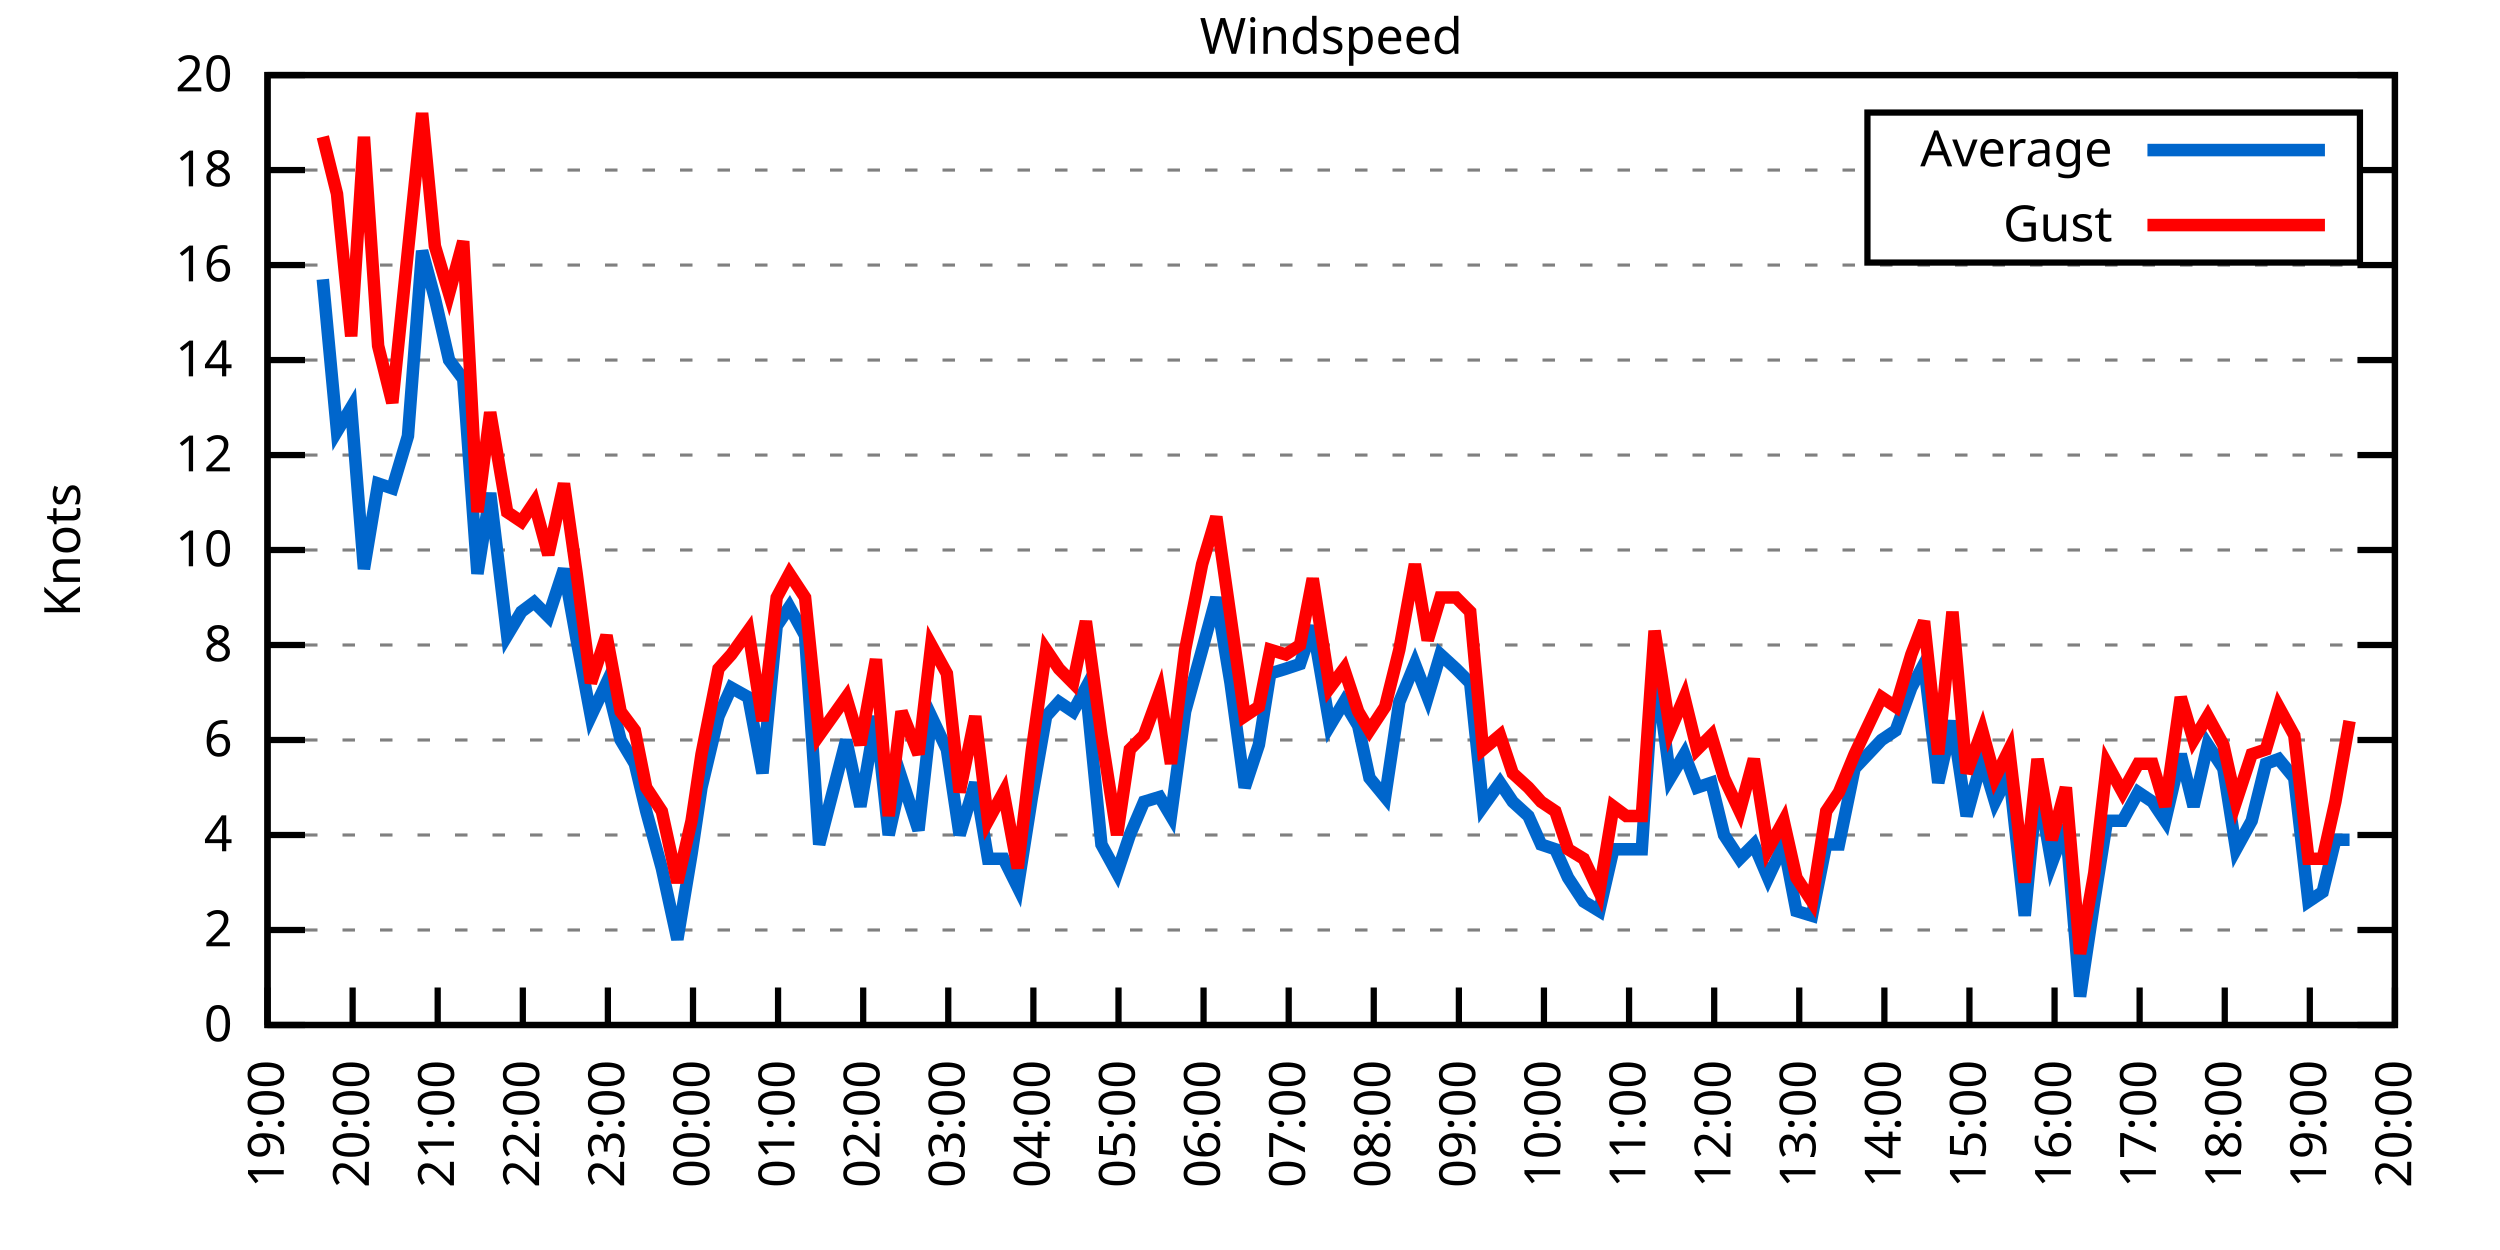
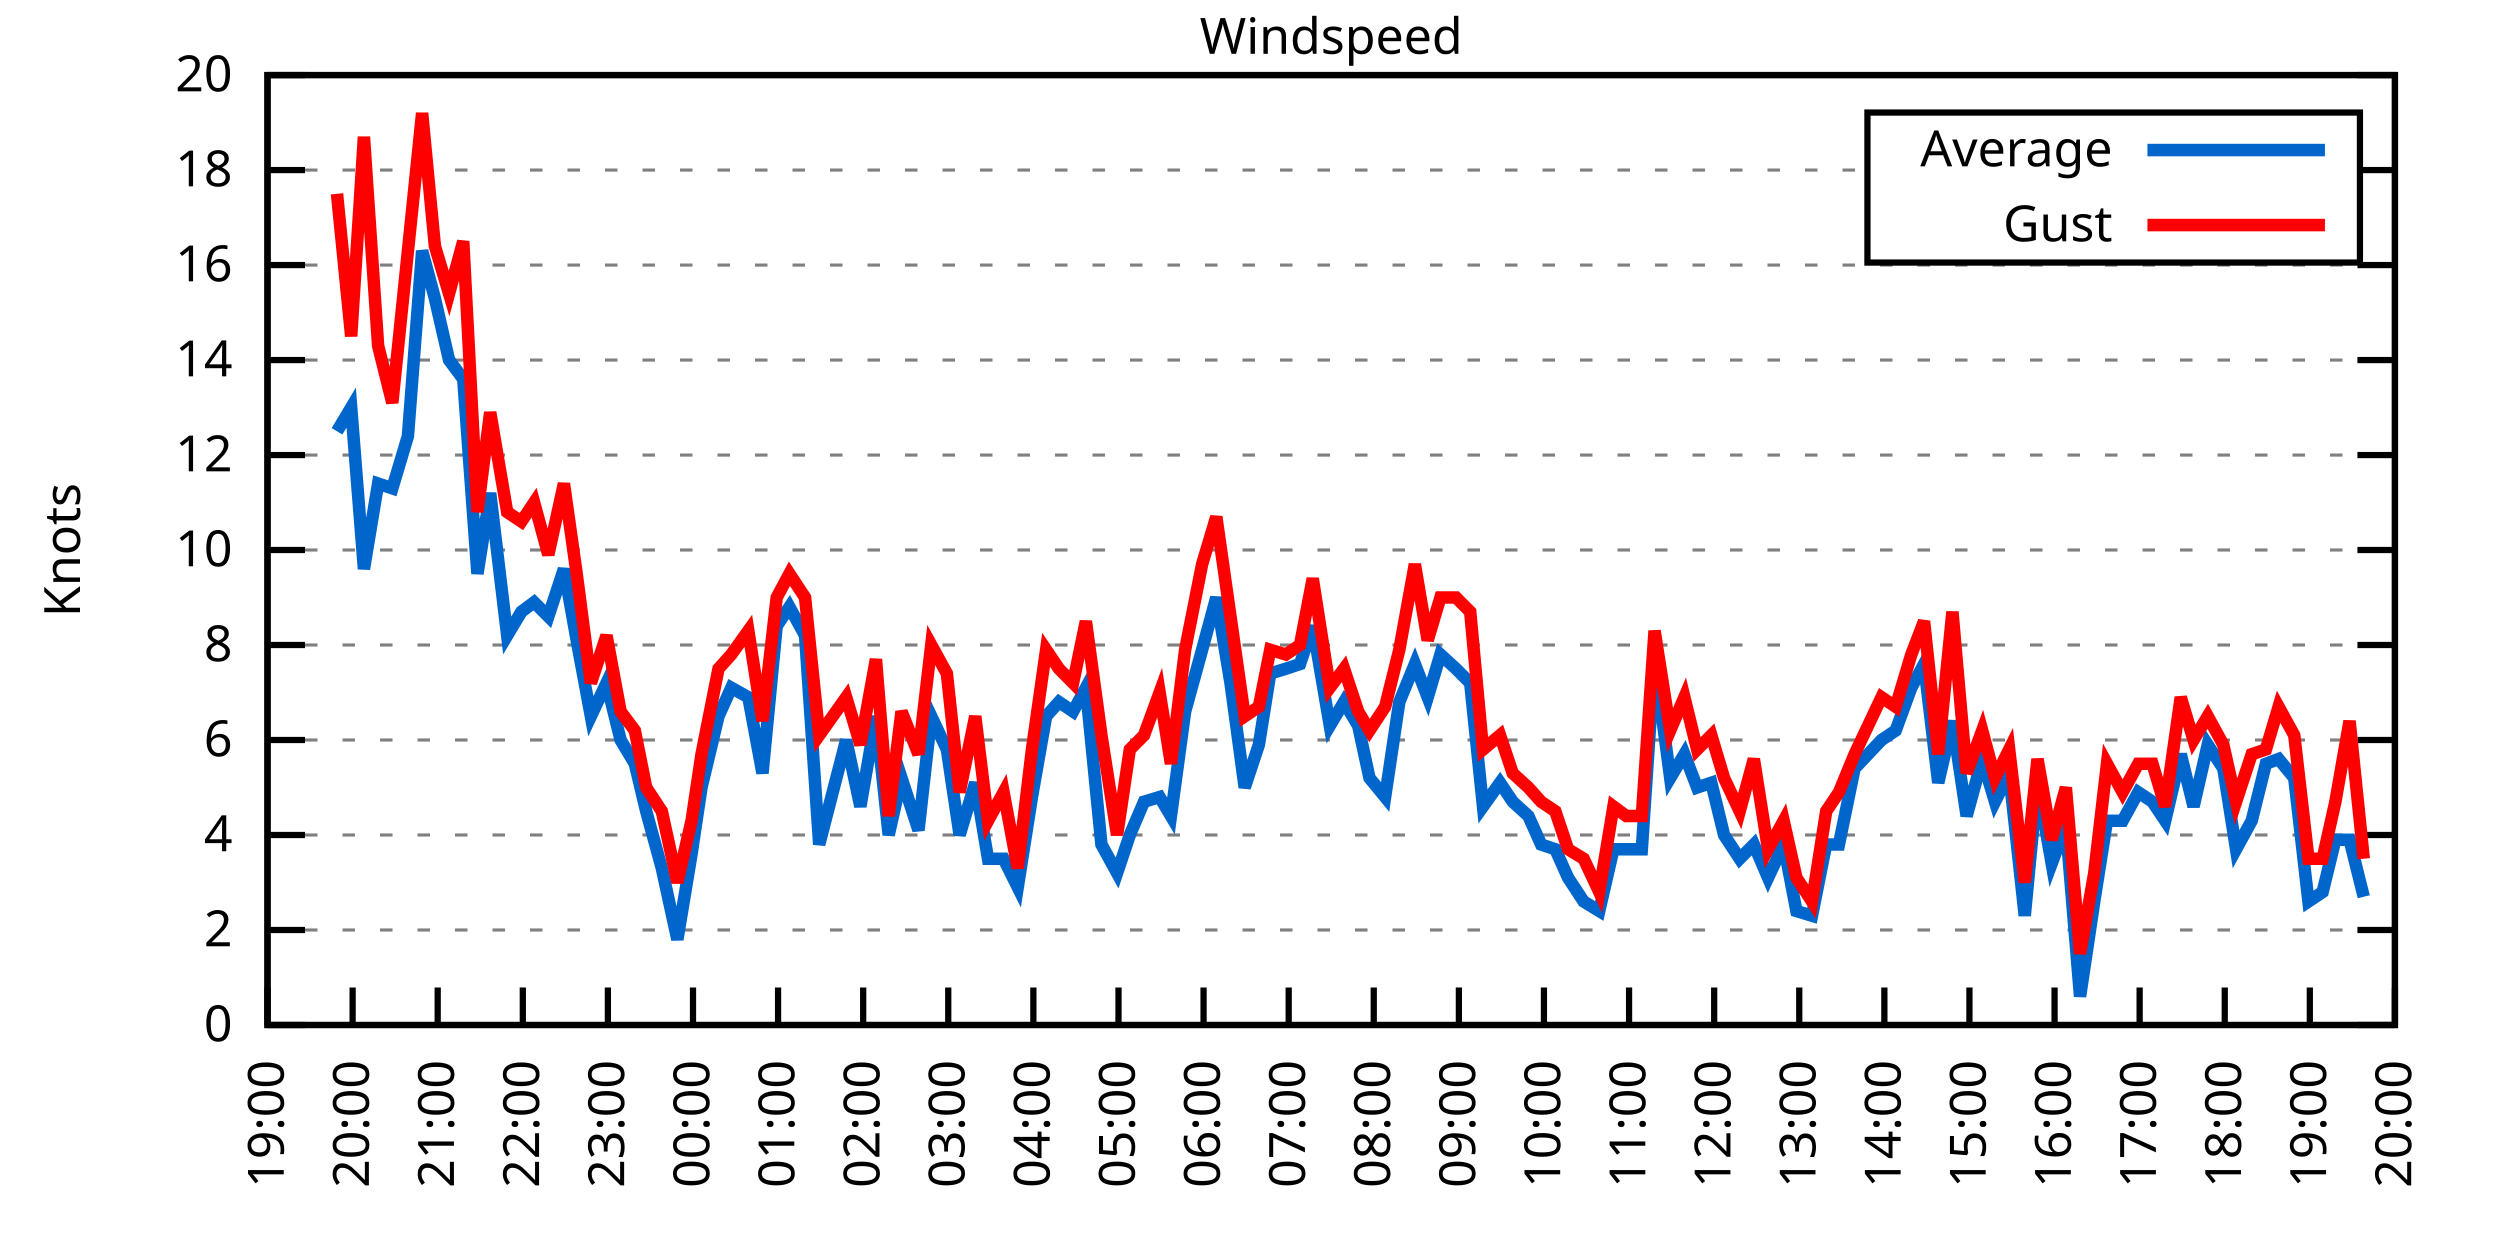
<svg xmlns="http://www.w3.org/2000/svg" xmlns:xlink="http://www.w3.org/1999/xlink" width="400" height="200" viewBox="0 0 400 200">
  <g id="gnuplot_canvas">
    <rect x="0" y="0" width="400" height="200" fill="none" />
    <defs>
      <circle id="gpDot" r="0.5" stroke-width="0.5" stroke="currentColor" />
      <path id="gpPt0" stroke-width="0.333" stroke="currentColor" d="M-1,0 h2 M0,-1 v2" />
      <path id="gpPt1" stroke-width="0.333" stroke="currentColor" d="M-1,-1 L1,1 M1,-1 L-1,1" />
      <path id="gpPt2" stroke-width="0.333" stroke="currentColor" d="M-1,0 L1,0 M0,-1 L0,1 M-1,-1 L1,1 M-1,1 L1,-1" />
      <rect id="gpPt3" stroke-width="0.333" stroke="currentColor" x="-1" y="-1" width="2" height="2" />
      <rect id="gpPt4" stroke-width="0.333" stroke="currentColor" fill="currentColor" x="-1" y="-1" width="2" height="2" />
      <circle id="gpPt5" stroke-width="0.333" stroke="currentColor" cx="0" cy="0" r="1" />
      <use xlink:href="#gpPt5" id="gpPt6" fill="currentColor" stroke="none" />
      <path id="gpPt7" stroke-width="0.333" stroke="currentColor" d="M0,-1.33 L-1.33,0.67 L1.33,0.67 z" />
      <use xlink:href="#gpPt7" id="gpPt8" fill="currentColor" stroke="none" />
      <use xlink:href="#gpPt7" id="gpPt9" stroke="currentColor" transform="rotate(180)" />
      <use xlink:href="#gpPt9" id="gpPt10" fill="currentColor" stroke="none" />
      <use xlink:href="#gpPt3" id="gpPt11" stroke="currentColor" transform="rotate(45)" />
      <use xlink:href="#gpPt11" id="gpPt12" fill="currentColor" stroke="none" />
      <path id="gpPt13" stroke-width="0.333" stroke="currentColor" d="M0,1.330 L1.265,0.411 L0.782,-1.067 L-0.782,-1.076 L-1.265,0.411 z" />
      <use xlink:href="#gpPt13" id="gpPt14" fill="currentColor" stroke="none" />
      <filter id="textbox" filterUnits="objectBoundingBox" x="0" y="0" height="1" width="1">
        <feFlood flood-color="white" flood-opacity="1" result="bgnd" />
        <feComposite in="SourceGraphic" in2="bgnd" operator="atop" />
      </filter>
      <filter id="greybox" filterUnits="objectBoundingBox" x="0" y="0" height="1" width="1">
        <feFlood flood-color="lightgrey" flood-opacity="1" result="grey" />
        <feComposite in="SourceGraphic" in2="grey" operator="atop" />
      </filter>
    </defs>
    <g fill="none" color="white" stroke="currentColor" stroke-width="1.00" stroke-linecap="butt" stroke-linejoin="miter">
</g>
    <g fill="none" color="black" stroke="currentColor" stroke-width="1.00" stroke-linecap="butt" stroke-linejoin="miter">
      <g stroke="none" shape-rendering="crispEdges">
        <polygon fill="rgb(255, 255, 255)" points="42.80,164.00 383.18,164.00 383.18,12.02 42.80,12.02 " />
      </g>
    </g>
    <g fill="none" color="black" stroke="currentColor" stroke-width="1.00" stroke-linecap="butt" stroke-linejoin="miter">
</g>
    <g fill="none" color="black" stroke="black" stroke-width="0.50" stroke-linecap="butt" stroke-linejoin="miter">
</g>
    <g fill="none" color="gray" stroke="currentColor" stroke-width="0.50" stroke-linecap="butt" stroke-linejoin="miter">
      <path stroke="gray" stroke-dasharray="2,4" class="gridline" d="M42.80,164.00 L383.19,164.00  " />
    </g>
    <g fill="none" color="gray" stroke="gray" stroke-width="1.00" stroke-linecap="butt" stroke-linejoin="miter">
</g>
    <g fill="none" color="black" stroke="currentColor" stroke-width="1.00" stroke-linecap="butt" stroke-linejoin="miter">
      <path stroke="black" d="M42.80,164.00 L48.80,164.00 M383.19,164.00 L377.19,164.00  " />
      <g transform="translate(37.20,166.60)" stroke="none" fill="black" font-family="Sans" font-size="8.00" text-anchor="end">
        <text>
          <tspan font-family="Sans"> 0</tspan>
        </text>
      </g>
    </g>
    <g fill="none" color="black" stroke="currentColor" stroke-width="1.00" stroke-linecap="butt" stroke-linejoin="miter">
</g>
    <g fill="none" color="black" stroke="black" stroke-width="0.50" stroke-linecap="butt" stroke-linejoin="miter">
</g>
    <g fill="none" color="gray" stroke="currentColor" stroke-width="0.50" stroke-linecap="butt" stroke-linejoin="miter">
      <path stroke="gray" stroke-dasharray="2,4" class="gridline" d="M42.80,148.80 L383.19,148.80  " />
    </g>
    <g fill="none" color="gray" stroke="gray" stroke-width="1.00" stroke-linecap="butt" stroke-linejoin="miter">
</g>
    <g fill="none" color="black" stroke="currentColor" stroke-width="1.00" stroke-linecap="butt" stroke-linejoin="miter">
      <path stroke="black" d="M42.80,148.80 L48.80,148.80 M383.19,148.80 L377.19,148.80  " />
      <g transform="translate(37.20,151.40)" stroke="none" fill="black" font-family="Sans" font-size="8.00" text-anchor="end">
        <text>
          <tspan font-family="Sans"> 2</tspan>
        </text>
      </g>
    </g>
    <g fill="none" color="black" stroke="currentColor" stroke-width="1.00" stroke-linecap="butt" stroke-linejoin="miter">
</g>
    <g fill="none" color="black" stroke="black" stroke-width="0.50" stroke-linecap="butt" stroke-linejoin="miter">
</g>
    <g fill="none" color="gray" stroke="currentColor" stroke-width="0.50" stroke-linecap="butt" stroke-linejoin="miter">
      <path stroke="gray" stroke-dasharray="2,4" class="gridline" d="M42.80,133.60 L383.19,133.60  " />
    </g>
    <g fill="none" color="gray" stroke="gray" stroke-width="1.00" stroke-linecap="butt" stroke-linejoin="miter">
</g>
    <g fill="none" color="black" stroke="currentColor" stroke-width="1.00" stroke-linecap="butt" stroke-linejoin="miter">
      <path stroke="black" d="M42.80,133.60 L48.80,133.60 M383.19,133.60 L377.19,133.60  " />
      <g transform="translate(37.20,136.20)" stroke="none" fill="black" font-family="Sans" font-size="8.00" text-anchor="end">
        <text>
          <tspan font-family="Sans"> 4</tspan>
        </text>
      </g>
    </g>
    <g fill="none" color="black" stroke="currentColor" stroke-width="1.00" stroke-linecap="butt" stroke-linejoin="miter">
</g>
    <g fill="none" color="black" stroke="black" stroke-width="0.50" stroke-linecap="butt" stroke-linejoin="miter">
</g>
    <g fill="none" color="gray" stroke="currentColor" stroke-width="0.50" stroke-linecap="butt" stroke-linejoin="miter">
      <path stroke="gray" stroke-dasharray="2,4" class="gridline" d="M42.80,118.40 L383.19,118.40  " />
    </g>
    <g fill="none" color="gray" stroke="gray" stroke-width="1.00" stroke-linecap="butt" stroke-linejoin="miter">
</g>
    <g fill="none" color="black" stroke="currentColor" stroke-width="1.00" stroke-linecap="butt" stroke-linejoin="miter">
      <path stroke="black" d="M42.80,118.40 L48.80,118.40 M383.19,118.40 L377.19,118.40  " />
      <g transform="translate(37.20,121.00)" stroke="none" fill="black" font-family="Sans" font-size="8.00" text-anchor="end">
        <text>
          <tspan font-family="Sans"> 6</tspan>
        </text>
      </g>
    </g>
    <g fill="none" color="black" stroke="currentColor" stroke-width="1.00" stroke-linecap="butt" stroke-linejoin="miter">
</g>
    <g fill="none" color="black" stroke="black" stroke-width="0.50" stroke-linecap="butt" stroke-linejoin="miter">
</g>
    <g fill="none" color="gray" stroke="currentColor" stroke-width="0.50" stroke-linecap="butt" stroke-linejoin="miter">
      <path stroke="gray" stroke-dasharray="2,4" class="gridline" d="M42.80,103.20 L383.19,103.20  " />
    </g>
    <g fill="none" color="gray" stroke="gray" stroke-width="1.00" stroke-linecap="butt" stroke-linejoin="miter">
</g>
    <g fill="none" color="black" stroke="currentColor" stroke-width="1.00" stroke-linecap="butt" stroke-linejoin="miter">
      <path stroke="black" d="M42.80,103.20 L48.80,103.20 M383.19,103.20 L377.19,103.20  " />
      <g transform="translate(37.20,105.80)" stroke="none" fill="black" font-family="Sans" font-size="8.00" text-anchor="end">
        <text>
          <tspan font-family="Sans"> 8</tspan>
        </text>
      </g>
    </g>
    <g fill="none" color="black" stroke="currentColor" stroke-width="1.00" stroke-linecap="butt" stroke-linejoin="miter">
</g>
    <g fill="none" color="black" stroke="black" stroke-width="0.50" stroke-linecap="butt" stroke-linejoin="miter">
</g>
    <g fill="none" color="gray" stroke="currentColor" stroke-width="0.50" stroke-linecap="butt" stroke-linejoin="miter">
      <path stroke="gray" stroke-dasharray="2,4" class="gridline" d="M42.80,88.00 L383.19,88.00  " />
    </g>
    <g fill="none" color="gray" stroke="gray" stroke-width="1.00" stroke-linecap="butt" stroke-linejoin="miter">
</g>
    <g fill="none" color="black" stroke="currentColor" stroke-width="1.00" stroke-linecap="butt" stroke-linejoin="miter">
      <path stroke="black" d="M42.80,88.00 L48.80,88.00 M383.19,88.00 L377.19,88.00  " />
      <g transform="translate(37.20,90.60)" stroke="none" fill="black" font-family="Sans" font-size="8.00" text-anchor="end">
        <text>
          <tspan font-family="Sans"> 10</tspan>
        </text>
      </g>
    </g>
    <g fill="none" color="black" stroke="currentColor" stroke-width="1.00" stroke-linecap="butt" stroke-linejoin="miter">
</g>
    <g fill="none" color="black" stroke="black" stroke-width="0.50" stroke-linecap="butt" stroke-linejoin="miter">
</g>
    <g fill="none" color="gray" stroke="currentColor" stroke-width="0.50" stroke-linecap="butt" stroke-linejoin="miter">
      <path stroke="gray" stroke-dasharray="2,4" class="gridline" d="M42.80,72.81 L383.19,72.81  " />
    </g>
    <g fill="none" color="gray" stroke="gray" stroke-width="1.00" stroke-linecap="butt" stroke-linejoin="miter">
</g>
    <g fill="none" color="black" stroke="currentColor" stroke-width="1.00" stroke-linecap="butt" stroke-linejoin="miter">
      <path stroke="black" d="M42.80,72.81 L48.80,72.81 M383.19,72.81 L377.19,72.81  " />
      <g transform="translate(37.20,75.41)" stroke="none" fill="black" font-family="Sans" font-size="8.00" text-anchor="end">
        <text>
          <tspan font-family="Sans"> 12</tspan>
        </text>
      </g>
    </g>
    <g fill="none" color="black" stroke="currentColor" stroke-width="1.00" stroke-linecap="butt" stroke-linejoin="miter">
</g>
    <g fill="none" color="black" stroke="black" stroke-width="0.50" stroke-linecap="butt" stroke-linejoin="miter">
</g>
    <g fill="none" color="gray" stroke="currentColor" stroke-width="0.50" stroke-linecap="butt" stroke-linejoin="miter">
      <path stroke="gray" stroke-dasharray="2,4" class="gridline" d="M42.80,57.61 L383.19,57.61  " />
    </g>
    <g fill="none" color="gray" stroke="gray" stroke-width="1.00" stroke-linecap="butt" stroke-linejoin="miter">
</g>
    <g fill="none" color="black" stroke="currentColor" stroke-width="1.00" stroke-linecap="butt" stroke-linejoin="miter">
      <path stroke="black" d="M42.80,57.61 L48.80,57.61 M383.19,57.61 L377.19,57.61  " />
      <g transform="translate(37.20,60.21)" stroke="none" fill="black" font-family="Sans" font-size="8.00" text-anchor="end">
        <text>
          <tspan font-family="Sans"> 14</tspan>
        </text>
      </g>
    </g>
    <g fill="none" color="black" stroke="currentColor" stroke-width="1.00" stroke-linecap="butt" stroke-linejoin="miter">
</g>
    <g fill="none" color="black" stroke="black" stroke-width="0.50" stroke-linecap="butt" stroke-linejoin="miter">
</g>
    <g fill="none" color="gray" stroke="currentColor" stroke-width="0.50" stroke-linecap="butt" stroke-linejoin="miter">
      <path stroke="gray" stroke-dasharray="2,4" class="gridline" d="M42.80,42.41 L383.19,42.41  " />
    </g>
    <g fill="none" color="gray" stroke="gray" stroke-width="1.00" stroke-linecap="butt" stroke-linejoin="miter">
</g>
    <g fill="none" color="black" stroke="currentColor" stroke-width="1.00" stroke-linecap="butt" stroke-linejoin="miter">
      <path stroke="black" d="M42.80,42.41 L48.80,42.41 M383.19,42.41 L377.19,42.41  " />
      <g transform="translate(37.20,45.01)" stroke="none" fill="black" font-family="Sans" font-size="8.00" text-anchor="end">
        <text>
          <tspan font-family="Sans"> 16</tspan>
        </text>
      </g>
    </g>
    <g fill="none" color="black" stroke="currentColor" stroke-width="1.00" stroke-linecap="butt" stroke-linejoin="miter">
</g>
    <g fill="none" color="black" stroke="black" stroke-width="0.50" stroke-linecap="butt" stroke-linejoin="miter">
</g>
    <g fill="none" color="gray" stroke="currentColor" stroke-width="0.50" stroke-linecap="butt" stroke-linejoin="miter">
      <path stroke="gray" stroke-dasharray="2,4" class="gridline" d="M42.80,27.21 L298.79,27.21 M377.59,27.21 L383.19,27.21  " />
    </g>
    <g fill="none" color="gray" stroke="gray" stroke-width="1.00" stroke-linecap="butt" stroke-linejoin="miter">
</g>
    <g fill="none" color="black" stroke="currentColor" stroke-width="1.00" stroke-linecap="butt" stroke-linejoin="miter">
      <path stroke="black" d="M42.80,27.21 L48.80,27.21 M383.19,27.21 L377.19,27.21  " />
      <g transform="translate(37.20,29.81)" stroke="none" fill="black" font-family="Sans" font-size="8.00" text-anchor="end">
        <text>
          <tspan font-family="Sans"> 18</tspan>
        </text>
      </g>
    </g>
    <g fill="none" color="black" stroke="currentColor" stroke-width="1.00" stroke-linecap="butt" stroke-linejoin="miter">
</g>
    <g fill="none" color="black" stroke="black" stroke-width="0.50" stroke-linecap="butt" stroke-linejoin="miter">
</g>
    <g fill="none" color="gray" stroke="currentColor" stroke-width="0.50" stroke-linecap="butt" stroke-linejoin="miter">
      <path stroke="gray" stroke-dasharray="2,4" class="gridline" d="M42.80,12.01 L383.19,12.01  " />
    </g>
    <g fill="none" color="gray" stroke="gray" stroke-width="1.00" stroke-linecap="butt" stroke-linejoin="miter">
</g>
    <g fill="none" color="black" stroke="currentColor" stroke-width="1.00" stroke-linecap="butt" stroke-linejoin="miter">
      <path stroke="black" d="M42.80,12.01 L48.80,12.01 M383.19,12.01 L377.19,12.01  " />
      <g transform="translate(37.20,14.61)" stroke="none" fill="black" font-family="Sans" font-size="8.00" text-anchor="end">
        <text>
          <tspan font-family="Sans"> 20</tspan>
        </text>
      </g>
    </g>
    <g fill="none" color="black" stroke="currentColor" stroke-width="1.00" stroke-linecap="butt" stroke-linejoin="miter">
      <path stroke="black" d="M42.80,164.00 L42.80,158.00  " />
      <g transform="translate(45.40,169.60) rotate(270.00)" stroke="none" fill="black" font-family="Sans" font-size="8.00" text-anchor="end">
        <text>
          <tspan font-family="Sans">19:00</tspan>
        </text>
      </g>
    </g>
    <g fill="none" color="black" stroke="currentColor" stroke-width="1.00" stroke-linecap="butt" stroke-linejoin="miter">
      <path stroke="black" d="M56.42,164.00 L56.42,158.00  " />
      <g transform="translate(59.02,169.60) rotate(270.00)" stroke="none" fill="black" font-family="Sans" font-size="8.00" text-anchor="end">
        <text>
          <tspan font-family="Sans">20:00</tspan>
        </text>
      </g>
    </g>
    <g fill="none" color="black" stroke="currentColor" stroke-width="1.00" stroke-linecap="butt" stroke-linejoin="miter">
      <path stroke="black" d="M70.03,164.00 L70.03,158.00  " />
      <g transform="translate(72.63,169.60) rotate(270.00)" stroke="none" fill="black" font-family="Sans" font-size="8.00" text-anchor="end">
        <text>
          <tspan font-family="Sans">21:00</tspan>
        </text>
      </g>
    </g>
    <g fill="none" color="black" stroke="currentColor" stroke-width="1.00" stroke-linecap="butt" stroke-linejoin="miter">
      <path stroke="black" d="M83.65,164.00 L83.65,158.00  " />
      <g transform="translate(86.25,169.60) rotate(270.00)" stroke="none" fill="black" font-family="Sans" font-size="8.00" text-anchor="end">
        <text>
          <tspan font-family="Sans">22:00</tspan>
        </text>
      </g>
    </g>
    <g fill="none" color="black" stroke="currentColor" stroke-width="1.00" stroke-linecap="butt" stroke-linejoin="miter">
      <path stroke="black" d="M97.26,164.00 L97.26,158.00  " />
      <g transform="translate(99.86,169.60) rotate(270.00)" stroke="none" fill="black" font-family="Sans" font-size="8.00" text-anchor="end">
        <text>
          <tspan font-family="Sans">23:00</tspan>
        </text>
      </g>
    </g>
    <g fill="none" color="black" stroke="currentColor" stroke-width="1.00" stroke-linecap="butt" stroke-linejoin="miter">
      <path stroke="black" d="M110.88,164.00 L110.88,158.00  " />
      <g transform="translate(113.48,169.60) rotate(270.00)" stroke="none" fill="black" font-family="Sans" font-size="8.00" text-anchor="end">
        <text>
          <tspan font-family="Sans">00:00</tspan>
        </text>
      </g>
    </g>
    <g fill="none" color="black" stroke="currentColor" stroke-width="1.00" stroke-linecap="butt" stroke-linejoin="miter">
      <path stroke="black" d="M124.49,164.00 L124.49,158.00  " />
      <g transform="translate(127.09,169.60) rotate(270.00)" stroke="none" fill="black" font-family="Sans" font-size="8.00" text-anchor="end">
        <text>
          <tspan font-family="Sans">01:00</tspan>
        </text>
      </g>
    </g>
    <g fill="none" color="black" stroke="currentColor" stroke-width="1.00" stroke-linecap="butt" stroke-linejoin="miter">
      <path stroke="black" d="M138.11,164.00 L138.11,158.00  " />
      <g transform="translate(140.71,169.60) rotate(270.00)" stroke="none" fill="black" font-family="Sans" font-size="8.00" text-anchor="end">
        <text>
          <tspan font-family="Sans">02:00</tspan>
        </text>
      </g>
    </g>
    <g fill="none" color="black" stroke="currentColor" stroke-width="1.00" stroke-linecap="butt" stroke-linejoin="miter">
      <path stroke="black" d="M151.72,164.00 L151.72,158.00  " />
      <g transform="translate(154.32,169.60) rotate(270.00)" stroke="none" fill="black" font-family="Sans" font-size="8.00" text-anchor="end">
        <text>
          <tspan font-family="Sans">03:00</tspan>
        </text>
      </g>
    </g>
    <g fill="none" color="black" stroke="currentColor" stroke-width="1.00" stroke-linecap="butt" stroke-linejoin="miter">
      <path stroke="black" d="M165.34,164.00 L165.34,158.00  " />
      <g transform="translate(167.94,169.60) rotate(270.00)" stroke="none" fill="black" font-family="Sans" font-size="8.00" text-anchor="end">
        <text>
          <tspan font-family="Sans">04:00</tspan>
        </text>
      </g>
    </g>
    <g fill="none" color="black" stroke="currentColor" stroke-width="1.00" stroke-linecap="butt" stroke-linejoin="miter">
      <path stroke="black" d="M178.96,164.00 L178.96,158.00  " />
      <g transform="translate(181.56,169.60) rotate(270.00)" stroke="none" fill="black" font-family="Sans" font-size="8.00" text-anchor="end">
        <text>
          <tspan font-family="Sans">05:00</tspan>
        </text>
      </g>
    </g>
    <g fill="none" color="black" stroke="currentColor" stroke-width="1.00" stroke-linecap="butt" stroke-linejoin="miter">
      <path stroke="black" d="M192.57,164.00 L192.57,158.00  " />
      <g transform="translate(195.17,169.60) rotate(270.00)" stroke="none" fill="black" font-family="Sans" font-size="8.00" text-anchor="end">
        <text>
          <tspan font-family="Sans">06:00</tspan>
        </text>
      </g>
    </g>
    <g fill="none" color="black" stroke="currentColor" stroke-width="1.00" stroke-linecap="butt" stroke-linejoin="miter">
      <path stroke="black" d="M206.19,164.00 L206.19,158.00  " />
      <g transform="translate(208.79,169.60) rotate(270.00)" stroke="none" fill="black" font-family="Sans" font-size="8.00" text-anchor="end">
        <text>
          <tspan font-family="Sans">07:00</tspan>
        </text>
      </g>
    </g>
    <g fill="none" color="black" stroke="currentColor" stroke-width="1.00" stroke-linecap="butt" stroke-linejoin="miter">
      <path stroke="black" d="M219.80,164.00 L219.80,158.00  " />
      <g transform="translate(222.40,169.60) rotate(270.00)" stroke="none" fill="black" font-family="Sans" font-size="8.00" text-anchor="end">
        <text>
          <tspan font-family="Sans">08:00</tspan>
        </text>
      </g>
    </g>
    <g fill="none" color="black" stroke="currentColor" stroke-width="1.00" stroke-linecap="butt" stroke-linejoin="miter">
      <path stroke="black" d="M233.42,164.00 L233.42,158.00  " />
      <g transform="translate(236.02,169.60) rotate(270.00)" stroke="none" fill="black" font-family="Sans" font-size="8.00" text-anchor="end">
        <text>
          <tspan font-family="Sans">09:00</tspan>
        </text>
      </g>
    </g>
    <g fill="none" color="black" stroke="currentColor" stroke-width="1.00" stroke-linecap="butt" stroke-linejoin="miter">
      <path stroke="black" d="M247.03,164.00 L247.03,158.00  " />
      <g transform="translate(249.63,169.60) rotate(270.00)" stroke="none" fill="black" font-family="Sans" font-size="8.00" text-anchor="end">
        <text>
          <tspan font-family="Sans">10:00</tspan>
        </text>
      </g>
    </g>
    <g fill="none" color="black" stroke="currentColor" stroke-width="1.00" stroke-linecap="butt" stroke-linejoin="miter">
      <path stroke="black" d="M260.65,164.00 L260.65,158.00  " />
      <g transform="translate(263.25,169.60) rotate(270.00)" stroke="none" fill="black" font-family="Sans" font-size="8.00" text-anchor="end">
        <text>
          <tspan font-family="Sans">11:00</tspan>
        </text>
      </g>
    </g>
    <g fill="none" color="black" stroke="currentColor" stroke-width="1.00" stroke-linecap="butt" stroke-linejoin="miter">
      <path stroke="black" d="M274.27,164.00 L274.27,158.00  " />
      <g transform="translate(276.87,169.60) rotate(270.00)" stroke="none" fill="black" font-family="Sans" font-size="8.00" text-anchor="end">
        <text>
          <tspan font-family="Sans">12:00</tspan>
        </text>
      </g>
    </g>
    <g fill="none" color="black" stroke="currentColor" stroke-width="1.00" stroke-linecap="butt" stroke-linejoin="miter">
      <path stroke="black" d="M287.88,164.00 L287.88,158.00  " />
      <g transform="translate(290.48,169.60) rotate(270.00)" stroke="none" fill="black" font-family="Sans" font-size="8.00" text-anchor="end">
        <text>
          <tspan font-family="Sans">13:00</tspan>
        </text>
      </g>
    </g>
    <g fill="none" color="black" stroke="currentColor" stroke-width="1.00" stroke-linecap="butt" stroke-linejoin="miter">
      <path stroke="black" d="M301.50,164.00 L301.50,158.00  " />
      <g transform="translate(304.10,169.60) rotate(270.00)" stroke="none" fill="black" font-family="Sans" font-size="8.00" text-anchor="end">
        <text>
          <tspan font-family="Sans">14:00</tspan>
        </text>
      </g>
    </g>
    <g fill="none" color="black" stroke="currentColor" stroke-width="1.00" stroke-linecap="butt" stroke-linejoin="miter">
      <path stroke="black" d="M315.11,164.00 L315.11,158.00  " />
      <g transform="translate(317.71,169.60) rotate(270.00)" stroke="none" fill="black" font-family="Sans" font-size="8.00" text-anchor="end">
        <text>
          <tspan font-family="Sans">15:00</tspan>
        </text>
      </g>
    </g>
    <g fill="none" color="black" stroke="currentColor" stroke-width="1.00" stroke-linecap="butt" stroke-linejoin="miter">
      <path stroke="black" d="M328.73,164.00 L328.73,158.00  " />
      <g transform="translate(331.33,169.60) rotate(270.00)" stroke="none" fill="black" font-family="Sans" font-size="8.00" text-anchor="end">
        <text>
          <tspan font-family="Sans">16:00</tspan>
        </text>
      </g>
    </g>
    <g fill="none" color="black" stroke="currentColor" stroke-width="1.00" stroke-linecap="butt" stroke-linejoin="miter">
      <path stroke="black" d="M342.34,164.00 L342.34,158.00  " />
      <g transform="translate(344.94,169.60) rotate(270.00)" stroke="none" fill="black" font-family="Sans" font-size="8.00" text-anchor="end">
        <text>
          <tspan font-family="Sans">17:00</tspan>
        </text>
      </g>
    </g>
    <g fill="none" color="black" stroke="currentColor" stroke-width="1.00" stroke-linecap="butt" stroke-linejoin="miter">
      <path stroke="black" d="M355.96,164.00 L355.96,158.00  " />
      <g transform="translate(358.56,169.60) rotate(270.00)" stroke="none" fill="black" font-family="Sans" font-size="8.00" text-anchor="end">
        <text>
          <tspan font-family="Sans">18:00</tspan>
        </text>
      </g>
    </g>
    <g fill="none" color="black" stroke="currentColor" stroke-width="1.00" stroke-linecap="butt" stroke-linejoin="miter">
      <path stroke="black" d="M369.57,164.00 L369.57,158.00  " />
      <g transform="translate(372.17,169.60) rotate(270.00)" stroke="none" fill="black" font-family="Sans" font-size="8.00" text-anchor="end">
        <text>
          <tspan font-family="Sans">19:00</tspan>
        </text>
      </g>
    </g>
    <g fill="none" color="black" stroke="currentColor" stroke-width="1.00" stroke-linecap="butt" stroke-linejoin="miter">
      <path stroke="black" d="M383.19,164.00 L383.19,158.00  " />
      <g transform="translate(385.79,169.60) rotate(270.00)" stroke="none" fill="black" font-family="Sans" font-size="8.00" text-anchor="end">
        <text>
          <tspan font-family="Sans">20:00</tspan>
        </text>
      </g>
    </g>
    <g fill="none" color="black" stroke="currentColor" stroke-width="1.00" stroke-linecap="butt" stroke-linejoin="miter">
</g>
    <g fill="none" color="black" stroke="currentColor" stroke-width="1.00" stroke-linecap="butt" stroke-linejoin="miter">
      <path stroke="black" d="M42.80,12.01 L42.80,164.00 L383.19,164.00 L383.19,12.01 L42.80,12.01 Z  " />
    </g>
    <g fill="none" color="black" stroke="currentColor" stroke-width="1.00" stroke-linecap="butt" stroke-linejoin="miter">
</g>
    <g fill="none" color="black" stroke="currentColor" stroke-width="1.00" stroke-linecap="butt" stroke-linejoin="miter">
      <path stroke="black" d="M298.79,42.01 L298.79,18.01 L377.59,18.01 L377.59,42.01 L298.79,42.01 Z  " />
    </g>
    <g id="Windspeed_plot_1">
      <g fill="none" color="white" stroke="black" stroke-width="2.00" stroke-linecap="butt" stroke-linejoin="miter">
</g>
      <g fill="none" color="black" stroke="currentColor" stroke-width="2.00" stroke-linecap="butt" stroke-linejoin="miter">
        <g transform="translate(337.99,26.61)" stroke="none" fill="black" font-family="Sans" font-size="8.00" text-anchor="end">
          <text>
            <tspan font-family="Sans">Average</tspan>
          </text>
        </g>
      </g>
      <g fill="none" color="black" stroke="currentColor" stroke-width="2.00" stroke-linecap="butt" stroke-linejoin="miter">
-         <path stroke="rgb(  0, 102, 204)" d="M343.59,24.01 L371.99,24.01 M51.65,44.69 L53.92,69.01 L56.19,65.21 L58.23,91.04 L60.50,77.37 L62.77,78.13   L65.27,69.77 L67.54,40.13 L69.58,47.73 L71.85,57.61 L74.12,60.65 L76.39,91.80 L78.43,78.89 L81.15,101.68   L83.42,97.88 L85.46,96.36 L87.73,98.64 L90.23,91.04 L92.27,102.44 L94.54,114.60 L97.04,109.28 L99.30,118.40   L101.57,122.20 L103.39,129.80 L105.89,138.92 L108.38,150.32 L110.65,136.64 L112.24,126.00 L114.96,114.60 L117.01,110.04   L119.73,111.56 L122.00,123.72 L124.27,100.16 L126.31,97.12 L128.81,101.68 L131.07,135.12 L135.39,118.40 L137.66,129.04   L140.15,114.60 L142.19,133.60 L144.24,124.48 L146.96,132.84 L149.00,114.60 L151.50,119.92 L153.54,133.60 L156.04,125.24   L158.08,137.40 L160.57,137.40 L162.84,141.96 L165.11,127.52 L167.38,114.60 L169.43,112.32 L171.69,113.84 L173.74,110.04   L176.23,135.12 L178.73,139.68 L180.77,133.60 L183.04,128.28 L185.54,127.52 L187.35,130.56 L189.62,113.84 L192.34,103.96   L194.61,95.60 L196.88,109.28 L199.15,126.00 L201.42,119.16 L203.24,107.76 L205.73,107.00 L208.00,106.24 L210.04,100.16   L212.77,116.12 L215.04,112.32 L217.31,116.12 L219.12,124.48 L221.62,127.52 L223.89,112.32 L226.38,106.24 L228.43,111.56   L230.47,104.72 L232.96,107.00 L235.23,109.28 L237.28,129.04 L240.00,125.24 L242.04,128.28 L244.54,130.56 L246.58,135.12   L248.85,135.88 L250.89,140.44 L253.39,144.24 L255.88,145.76 L258.15,135.88 L260.20,135.88 L262.69,135.88 L264.73,105.48   L267.23,124.48 L269.50,120.68 L271.54,126.00 L273.81,125.24 L275.85,133.60 L278.35,137.40 L280.62,135.12 L282.89,140.44   L285.38,135.12 L287.43,145.76 L289.92,146.52 L292.19,135.12 L294.23,135.12 L296.73,122.96 L301.04,118.40 L303.31,116.88   L305.81,110.04 L307.85,106.24 L310.12,125.24 L312.39,115.36 L314.66,130.56 L317.15,121.44 L319.20,128.28 L321.47,123.72   L323.96,146.52 L326.00,125.24 L328.27,138.16 L330.54,132.08 L332.81,159.44 L335.08,144.24 L337.12,131.32 L339.62,131.32   L342.12,126.76 L344.39,128.28 L346.43,131.32 L348.92,120.68 L350.97,129.04 L353.24,119.16 L355.73,122.96 L357.77,135.88   L360.27,131.32 L362.54,122.20 L364.58,121.44 L367.08,124.48 L369.35,144.24 L371.62,142.72 L373.66,134.36 L375.93,134.36    " />
+         <path stroke="rgb(  0, 102, 204)" d="M343.59,24.01 L371.99,24.01 M53.92,69.01 L56.19,65.21 L58.23,91.04 L60.50,77.37 L62.77,78.13 L65.27,69.77   L67.54,40.13 L69.58,47.73 L71.85,57.61 L74.12,60.65 L76.39,91.80 L78.43,78.89 L81.15,101.68 L83.42,97.88   L85.46,96.36 L87.73,98.64 L90.23,91.04 L92.27,102.44 L94.54,114.60 L97.04,109.28 L99.30,118.40 L101.57,122.20   L103.39,129.80 L105.89,138.92 L108.38,150.32 L110.65,136.64 L112.24,126.00 L114.96,114.60 L117.01,110.04 L119.73,111.56   L122.00,123.72 L124.27,100.16 L126.31,97.12 L128.81,101.68 L131.07,135.12 L135.39,118.40 L137.66,129.04 L140.15,114.60   L142.19,133.60 L144.24,124.48 L146.96,132.84 L149.00,114.60 L151.50,119.92 L153.54,133.60 L156.04,125.24 L158.08,137.40   L160.57,137.40 L162.84,141.96 L165.11,127.52 L167.38,114.60 L169.43,112.32 L171.69,113.84 L173.74,110.04 L176.23,135.12   L178.73,139.68 L180.77,133.60 L183.04,128.28 L185.54,127.52 L187.35,130.56 L189.62,113.84 L192.34,103.96 L194.61,95.60   L196.88,109.28 L199.15,126.00 L201.42,119.16 L203.24,107.76 L205.73,107.00 L208.00,106.24 L210.04,100.16 L212.77,116.12   L215.04,112.32 L217.31,116.12 L219.12,124.48 L221.62,127.52 L223.89,112.32 L226.38,106.24 L228.43,111.56 L230.47,104.72   L232.96,107.00 L235.23,109.28 L237.28,129.04 L240.00,125.24 L242.04,128.28 L244.54,130.56 L246.58,135.12 L248.85,135.88   L250.89,140.44 L253.39,144.24 L255.88,145.76 L258.15,135.88 L260.20,135.88 L262.69,135.88 L264.73,105.48 L267.23,124.48   L269.50,120.68 L271.54,126.00 L273.81,125.24 L275.85,133.60 L278.35,137.40 L280.62,135.12 L282.89,140.44 L285.38,135.12   L287.43,145.76 L289.92,146.52 L292.19,135.12 L294.23,135.12 L296.73,122.96 L301.04,118.40 L303.31,116.88 L305.81,110.04   L307.85,106.24 L310.12,125.24 L312.39,115.36 L314.66,130.56 L317.15,121.44 L319.20,128.28 L321.47,123.72 L323.96,146.52   L326.00,125.24 L328.27,138.16 L330.54,132.08 L332.81,159.44 L335.08,144.24 L337.12,131.32 L339.62,131.32 L342.12,126.76   L344.39,128.28 L346.43,131.32 L348.92,120.68 L350.97,129.04 L353.24,119.16 L355.73,122.96 L357.77,135.88 L360.27,131.32   L362.54,122.20 L364.58,121.44 L367.08,124.48 L369.35,144.24 L371.62,142.72 L373.66,134.36 L375.93,134.36 L378.20,143.48    " />
      </g>
    </g>
    <g id="Windspeed_plot_2">
      <g fill="none" color="black" stroke="currentColor" stroke-width="2.00" stroke-linecap="butt" stroke-linejoin="miter">
        <g transform="translate(337.99,38.61)" stroke="none" fill="black" font-family="Sans" font-size="8.00" text-anchor="end">
          <text>
            <tspan font-family="Sans">Gust</tspan>
          </text>
        </g>
      </g>
      <g fill="none" color="black" stroke="currentColor" stroke-width="2.00" stroke-linecap="butt" stroke-linejoin="miter">
-         <path stroke="rgb(255,   0,   0)" d="M343.59,36.01 L371.99,36.01 M51.65,21.89 L53.92,31.01 L56.19,53.81 L58.23,21.89 L60.50,55.33 L62.77,64.45   L65.27,40.13 L67.54,18.09 L69.58,39.37 L71.85,46.97 L74.12,38.61 L76.39,81.93 L78.43,65.97 L81.15,81.93   L83.42,83.45 L85.46,80.41 L87.73,88.76 L90.23,77.37 L92.27,91.80 L94.54,109.28 L97.04,101.68 L99.30,113.84   L101.57,116.88 L103.39,126.00 L105.89,129.80 L108.38,141.20 L110.65,131.32 L112.24,120.68 L114.96,107.00 L117.01,104.72   L119.73,100.92 L122.00,115.36 L124.27,95.60 L126.31,91.80 L128.81,95.60 L131.07,117.64 L135.39,111.56 L137.66,119.16   L140.15,105.48 L142.19,130.56 L144.24,113.84 L146.96,120.68 L149.00,103.20 L151.50,107.76 L153.54,126.76 L156.04,114.60   L158.08,131.32 L160.57,126.76 L162.84,138.92 L165.11,119.92 L167.38,103.96 L169.43,107.00 L171.69,109.28 L173.74,99.40   L176.23,117.64 L178.73,133.60 L180.77,119.92 L183.04,117.64 L185.54,110.80 L187.35,122.20 L189.62,103.96 L192.34,90.28   L194.61,82.69 L196.88,98.64 L199.15,114.60 L201.42,113.08 L203.24,103.96 L205.73,104.72 L208.00,103.20 L210.04,92.56   L212.77,110.04 L215.04,107.00 L217.31,113.84 L219.12,116.88 L221.62,113.08 L223.89,103.96 L226.38,90.28 L228.43,102.44   L230.47,95.60 L232.96,95.60 L235.23,97.88 L237.28,119.92 L240.00,117.64 L242.04,123.72 L244.54,126.00 L246.58,128.28   L248.85,129.80 L250.89,135.88 L253.39,137.40 L255.88,142.72 L258.15,129.04 L260.20,130.56 L262.69,130.56 L264.73,100.92   L267.23,116.88 L269.50,111.56 L271.54,119.92 L273.81,117.64 L275.85,124.48 L278.35,129.80 L280.62,121.44 L282.89,135.88   L285.38,131.32 L287.43,140.44 L289.92,144.24 L292.19,129.80 L294.23,126.76 L296.73,120.68 L301.04,111.56 L303.31,113.08   L305.81,104.72 L307.85,99.40 L310.12,120.68 L312.39,97.88 L314.66,123.72 L317.15,116.88 L319.20,124.48 L321.47,119.92   L323.96,141.20 L326.00,121.44 L328.27,134.36 L330.54,126.00 L332.81,152.60 L335.08,139.68 L337.12,122.20 L339.62,126.76   L342.12,122.20 L344.39,122.20 L346.43,129.04 L348.92,111.56 L350.97,118.40 L353.24,114.60 L355.73,119.16 L357.77,128.28   L360.27,120.68 L362.54,119.92 L364.58,113.08 L367.08,117.64 L369.35,137.40 L371.62,137.40 L373.66,128.28 L375.93,115.36    " />
+         <path stroke="rgb(255,   0,   0)" d="M343.59,36.01 L371.99,36.01 M53.92,31.01 L56.19,53.81 L58.23,21.89 L60.50,55.33 L62.77,64.45 L65.27,40.13   L67.54,18.09 L69.58,39.37 L71.85,46.97 L74.12,38.61 L76.39,81.93 L78.43,65.97 L81.15,81.93 L83.42,83.45   L85.46,80.41 L87.73,88.76 L90.23,77.37 L92.27,91.80 L94.54,109.28 L97.04,101.68 L99.30,113.84 L101.57,116.88   L103.39,126.00 L105.89,129.80 L108.38,141.20 L110.65,131.32 L112.24,120.68 L114.96,107.00 L117.01,104.72 L119.73,100.92   L122.00,115.36 L124.27,95.60 L126.31,91.80 L128.81,95.60 L131.07,117.64 L135.39,111.56 L137.66,119.16 L140.15,105.48   L142.19,130.56 L144.24,113.84 L146.96,120.68 L149.00,103.20 L151.50,107.76 L153.54,126.76 L156.04,114.60 L158.08,131.32   L160.57,126.76 L162.84,138.92 L165.11,119.92 L167.38,103.96 L169.43,107.00 L171.69,109.28 L173.74,99.40 L176.23,117.64   L178.73,133.60 L180.77,119.92 L183.04,117.64 L185.54,110.80 L187.35,122.20 L189.62,103.96 L192.34,90.28 L194.61,82.69   L196.88,98.64 L199.15,114.60 L201.42,113.08 L203.24,103.96 L205.73,104.72 L208.00,103.20 L210.04,92.56 L212.77,110.04   L215.04,107.00 L217.31,113.84 L219.12,116.88 L221.62,113.08 L223.89,103.96 L226.38,90.28 L228.43,102.44 L230.47,95.60   L232.96,95.60 L235.23,97.88 L237.28,119.92 L240.00,117.64 L242.04,123.72 L244.54,126.00 L246.58,128.28 L248.85,129.80   L250.89,135.88 L253.39,137.40 L255.88,142.72 L258.15,129.04 L260.20,130.56 L262.69,130.56 L264.73,100.92 L267.23,116.88   L269.50,111.56 L271.54,119.92 L273.81,117.64 L275.85,124.48 L278.35,129.80 L280.62,121.44 L282.89,135.88 L285.38,131.32   L287.43,140.44 L289.92,144.24 L292.19,129.80 L294.23,126.76 L296.73,120.68 L301.04,111.56 L303.31,113.08 L305.81,104.72   L307.85,99.40 L310.12,120.68 L312.39,97.88 L314.66,123.72 L317.15,116.88 L319.20,124.48 L321.47,119.92 L323.96,141.20   L326.00,121.44 L328.27,134.36 L330.54,126.00 L332.81,152.60 L335.08,139.68 L337.12,122.20 L339.62,126.76 L342.12,122.20   L344.39,122.20 L346.43,129.04 L348.92,111.56 L350.97,118.40 L353.24,114.60 L355.73,119.16 L357.77,128.28 L360.27,120.68   L362.54,119.92 L364.58,113.08 L367.08,117.64 L369.35,137.40 L371.62,137.40 L373.66,128.28 L375.93,115.36 L378.20,137.40    " />
      </g>
    </g>
    <g fill="none" color="black" stroke="currentColor" stroke-width="2.00" stroke-linecap="butt" stroke-linejoin="miter">
</g>
    <g fill="none" color="black" stroke="black" stroke-width="1.00" stroke-linecap="butt" stroke-linejoin="miter">
</g>
    <g fill="none" color="black" stroke="currentColor" stroke-width="1.00" stroke-linecap="butt" stroke-linejoin="miter">
      <path stroke="black" d="M42.80,12.01 L42.80,164.00 L383.19,164.00 L383.19,12.01 L42.80,12.01 Z  " />
      <g transform="translate(12.80,88.01) rotate(270.00)" stroke="none" fill="black" font-family="Sans" font-size="8.00" text-anchor="middle">
        <text>
          <tspan font-family="Sans">Knots</tspan>
        </text>
      </g>
    </g>
    <g fill="none" color="black" stroke="currentColor" stroke-width="1.00" stroke-linecap="butt" stroke-linejoin="miter">
</g>
    <g fill="none" color="black" stroke="currentColor" stroke-width="1.00" stroke-linecap="butt" stroke-linejoin="miter">
      <g transform="translate(212.99,8.61)" stroke="none" fill="black" font-family="Sans" font-size="8.00" text-anchor="middle">
        <text>
          <tspan font-family="Sans">Windspeed</tspan>
        </text>
      </g>
    </g>
    <g fill="none" color="black" stroke="currentColor" stroke-width="1.00" stroke-linecap="butt" stroke-linejoin="miter">
</g>
  </g>
</svg>
